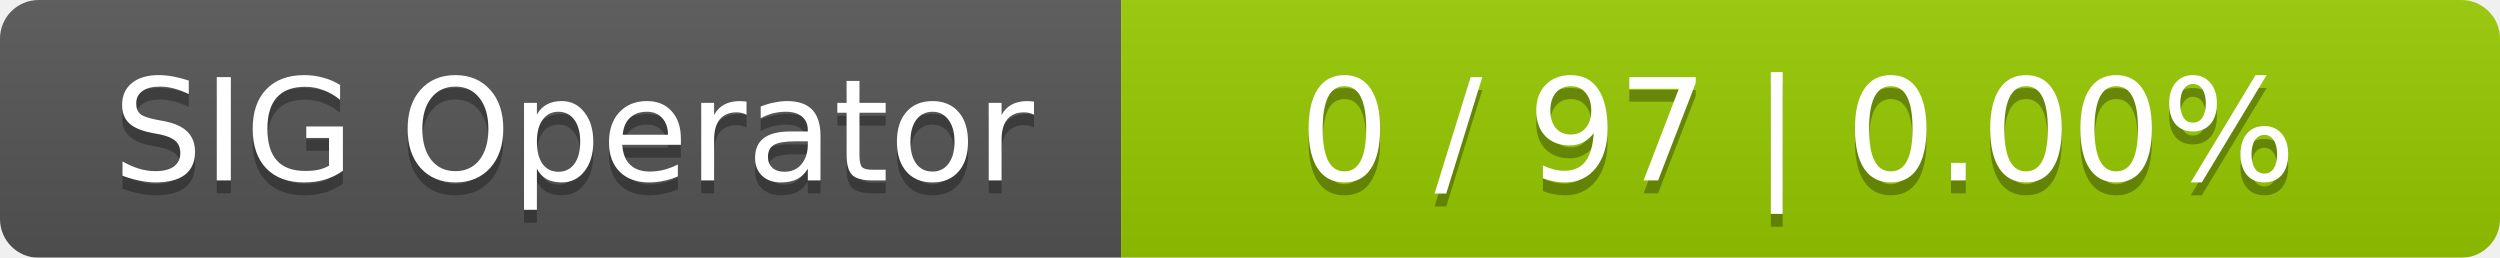
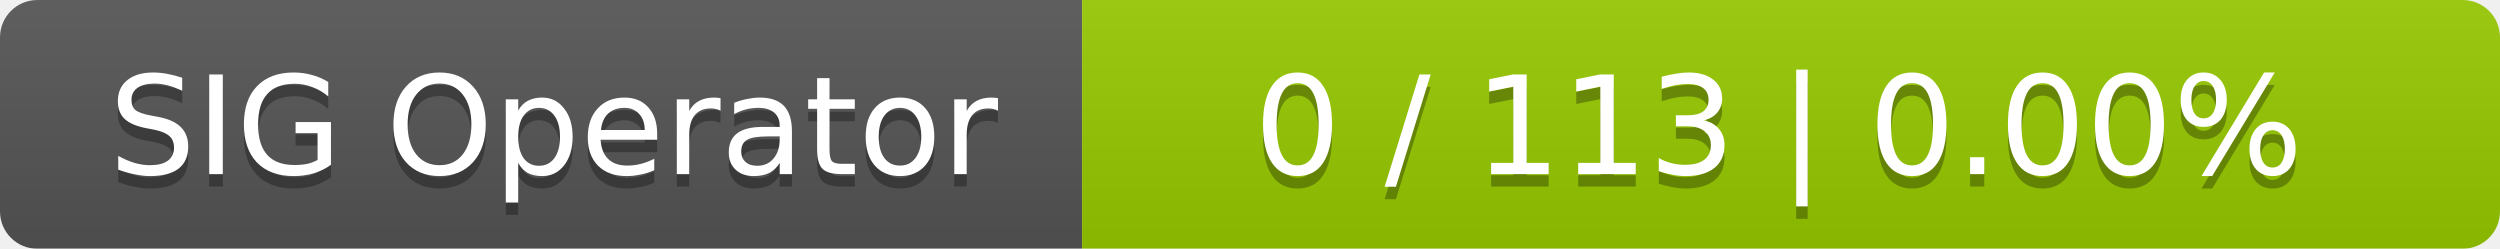
- <svg xmlns="http://www.w3.org/2000/svg" width="194" height="20">
+ <svg xmlns="http://www.w3.org/2000/svg" width="201" height="20">
  <linearGradient id="smooth" x2="0" y2="100%">
    <stop offset="0" stop-color="#bbb" stop-opacity=".1" />
    <stop offset="1" stop-opacity=".1" />
  </linearGradient>
  <mask id="round">
-     <rect width="194" height="20" rx="3" fill="#fff" />
+     <rect width="201" height="20" rx="3" fill="#fff" />
  </mask>
  <g mask="url(#round)">
    <rect width="87" height="20" fill="#555" />
-     <rect x="87" width="107" height="20" fill="#97ca00" />
-     <rect width="194" height="20" fill="url(#smooth)" />
+     <rect x="87" width="114" height="20" fill="#97ca00" />
+     <rect width="201" height="20" fill="url(#smooth)" />
  </g>
  <g fill="#fff" text-anchor="middle" font-family="DejaVu Sans,Verdana,Geneva,sans-serif" font-size="11">
    <text x="44.5" y="15" fill="#010101" fill-opacity=".3">SIG Operator</text>
    <text x="44.5" y="14">SIG Operator</text>
-     <text x="139.5" y="15" fill="#010101" fill-opacity=".3">0 / 97    |    0.00%</text>
-     <text x="139.5" y="14">0 / 97    |    0.00%</text>
+     <text x="143" y="15" fill="#010101" fill-opacity=".3">0 / 113    |    0.00%</text>
+     <text x="143" y="14">0 / 113    |    0.00%</text>
  </g>
</svg>
